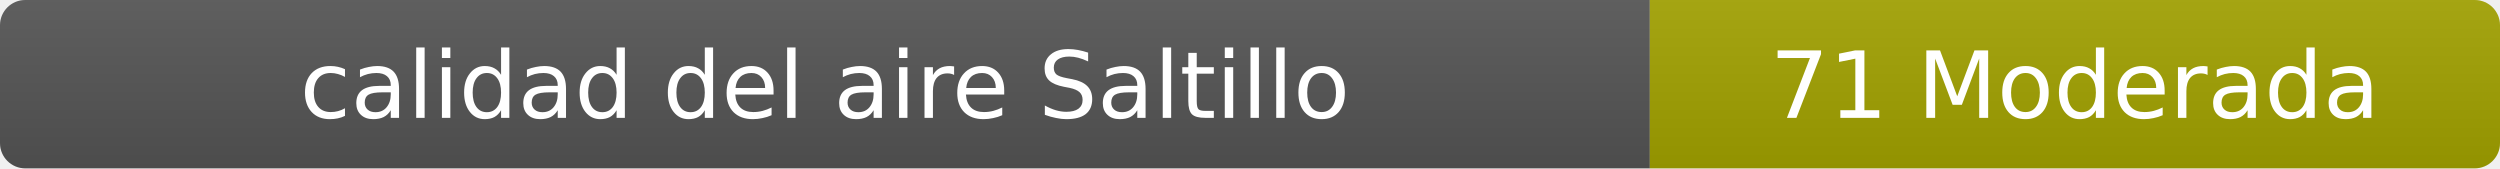
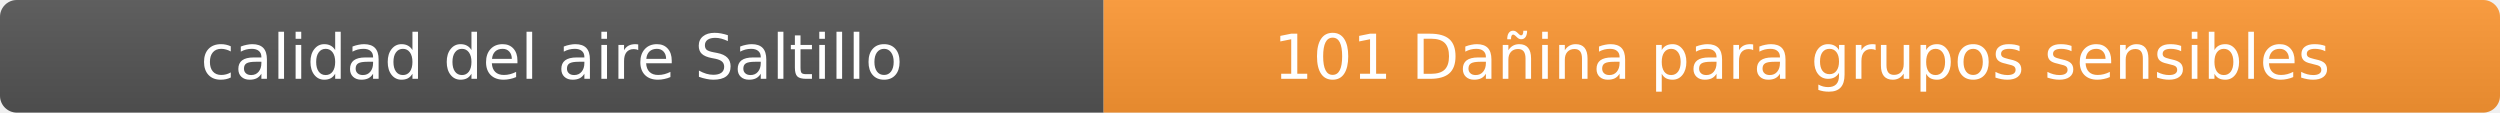
- <svg xmlns="http://www.w3.org/2000/svg" width="297" height="20" role="img" aria-label="calidad del aire: 71 Moderada">
+ <svg xmlns="http://www.w3.org/2000/svg" width="444" height="20" role="img" aria-label="calidad del aire: 101 Dañina para grupos sensibles">
  <linearGradient id="s" x2="0" y2="100%">
    <stop offset="0" stop-color="#bbb" stop-opacity=".1" />
    <stop offset="1" stop-opacity=".1" />
  </linearGradient>
  <clipPath id="r">
-     <rect width="297" height="20" rx="3" fill="#fff" />
+     <rect width="444" height="20" rx="3" fill="#fff" />
  </clipPath>
  <g clip-path="url(#r)">
    <rect width="196" height="20" fill="#555" />
-     <rect x="196" width="101" height="20" fill="#a3a300" />
-     <rect width="297" height="20" fill="url(#s)" />
+     <rect x="196" width="248" height="20" fill="#ff9933" />
+     <rect width="444" height="20" fill="url(#s)" />
  </g>
  <g fill="#fff" text-anchor="middle" font-family="Verdana,Geneva,DejaVu Sans,sans-serif" font-size="11">
    <text x="98" y="14">calidad del aire Saltillo</text>
-     <text x="246.5" y="14">71 Moderada</text>
+     <text x="320" y="14">101 Dañina para grupos sensibles</text>
  </g>
</svg>
